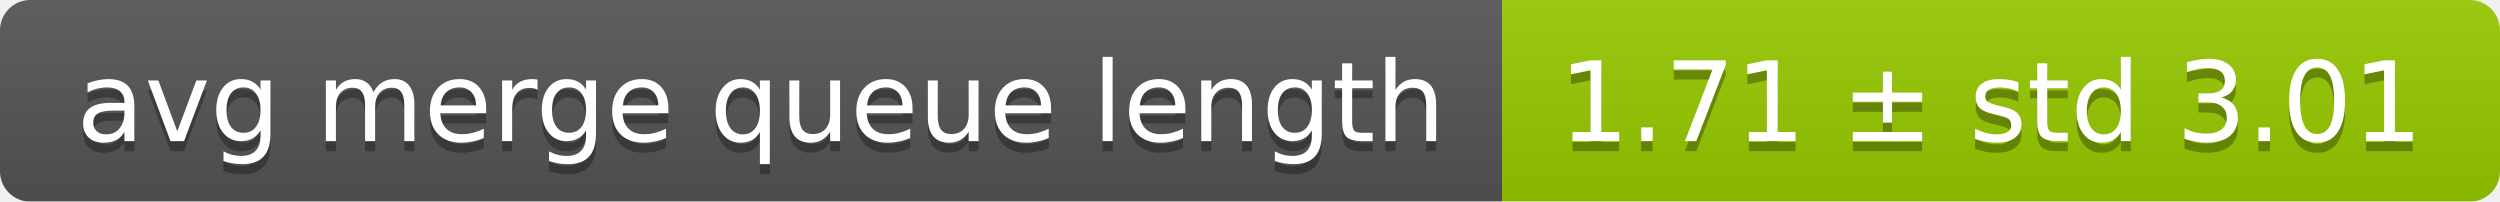
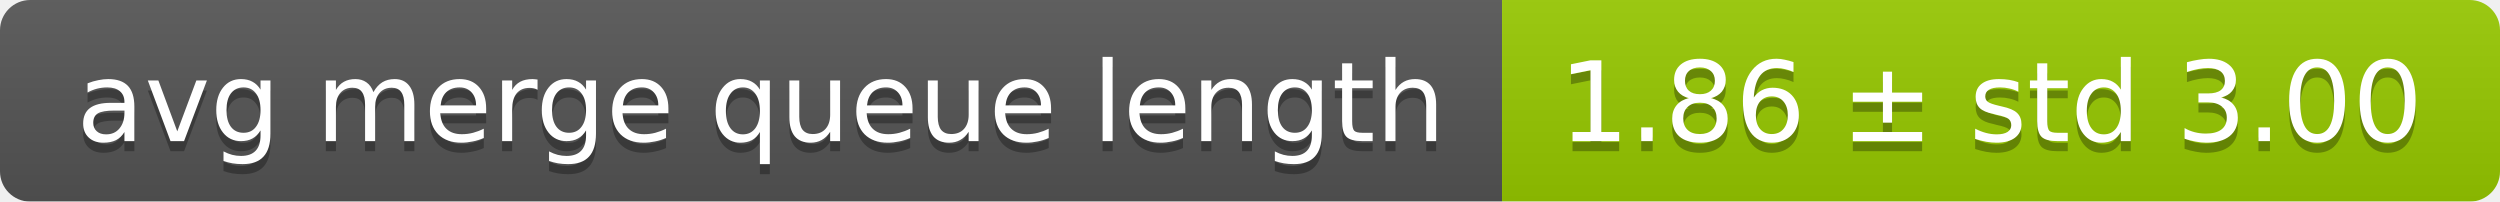
<svg xmlns="http://www.w3.org/2000/svg" width="248" height="20">
  <linearGradient id="smooth" x2="0" y2="100%">
    <stop offset="0" stop-color="#bbb" stop-opacity=".1" />
    <stop offset="1" stop-opacity=".1" />
  </linearGradient>
  <mask id="round">
    <rect width="248" height="20" rx="3" fill="#fff" />
  </mask>
  <g mask="url(#round)">
    <rect width="149" height="20" fill="#555" />
    <rect x="149" width="99" height="20" fill="#97ca00" />
    <rect width="248" height="20" fill="url(#smooth)" />
  </g>
  <g fill="#fff" text-anchor="middle" font-family="DejaVu Sans,Verdana,Geneva,sans-serif" font-size="11">
    <text x="75.5" y="15" fill="#010101" fill-opacity=".3">avg merge queue length</text>
    <text x="75.5" y="14">avg merge queue length</text>
-     <text x="197.5" y="15" fill="#010101" fill-opacity=".3">1.71 ± std 3.01</text>
-     <text x="197.5" y="14">1.71 ± std 3.01</text>
+     <text x="197.5" y="15" fill="#010101" fill-opacity=".3">1.86 ± std 3.00</text>
+     <text x="197.5" y="14">1.86 ± std 3.00</text>
  </g>
</svg>
